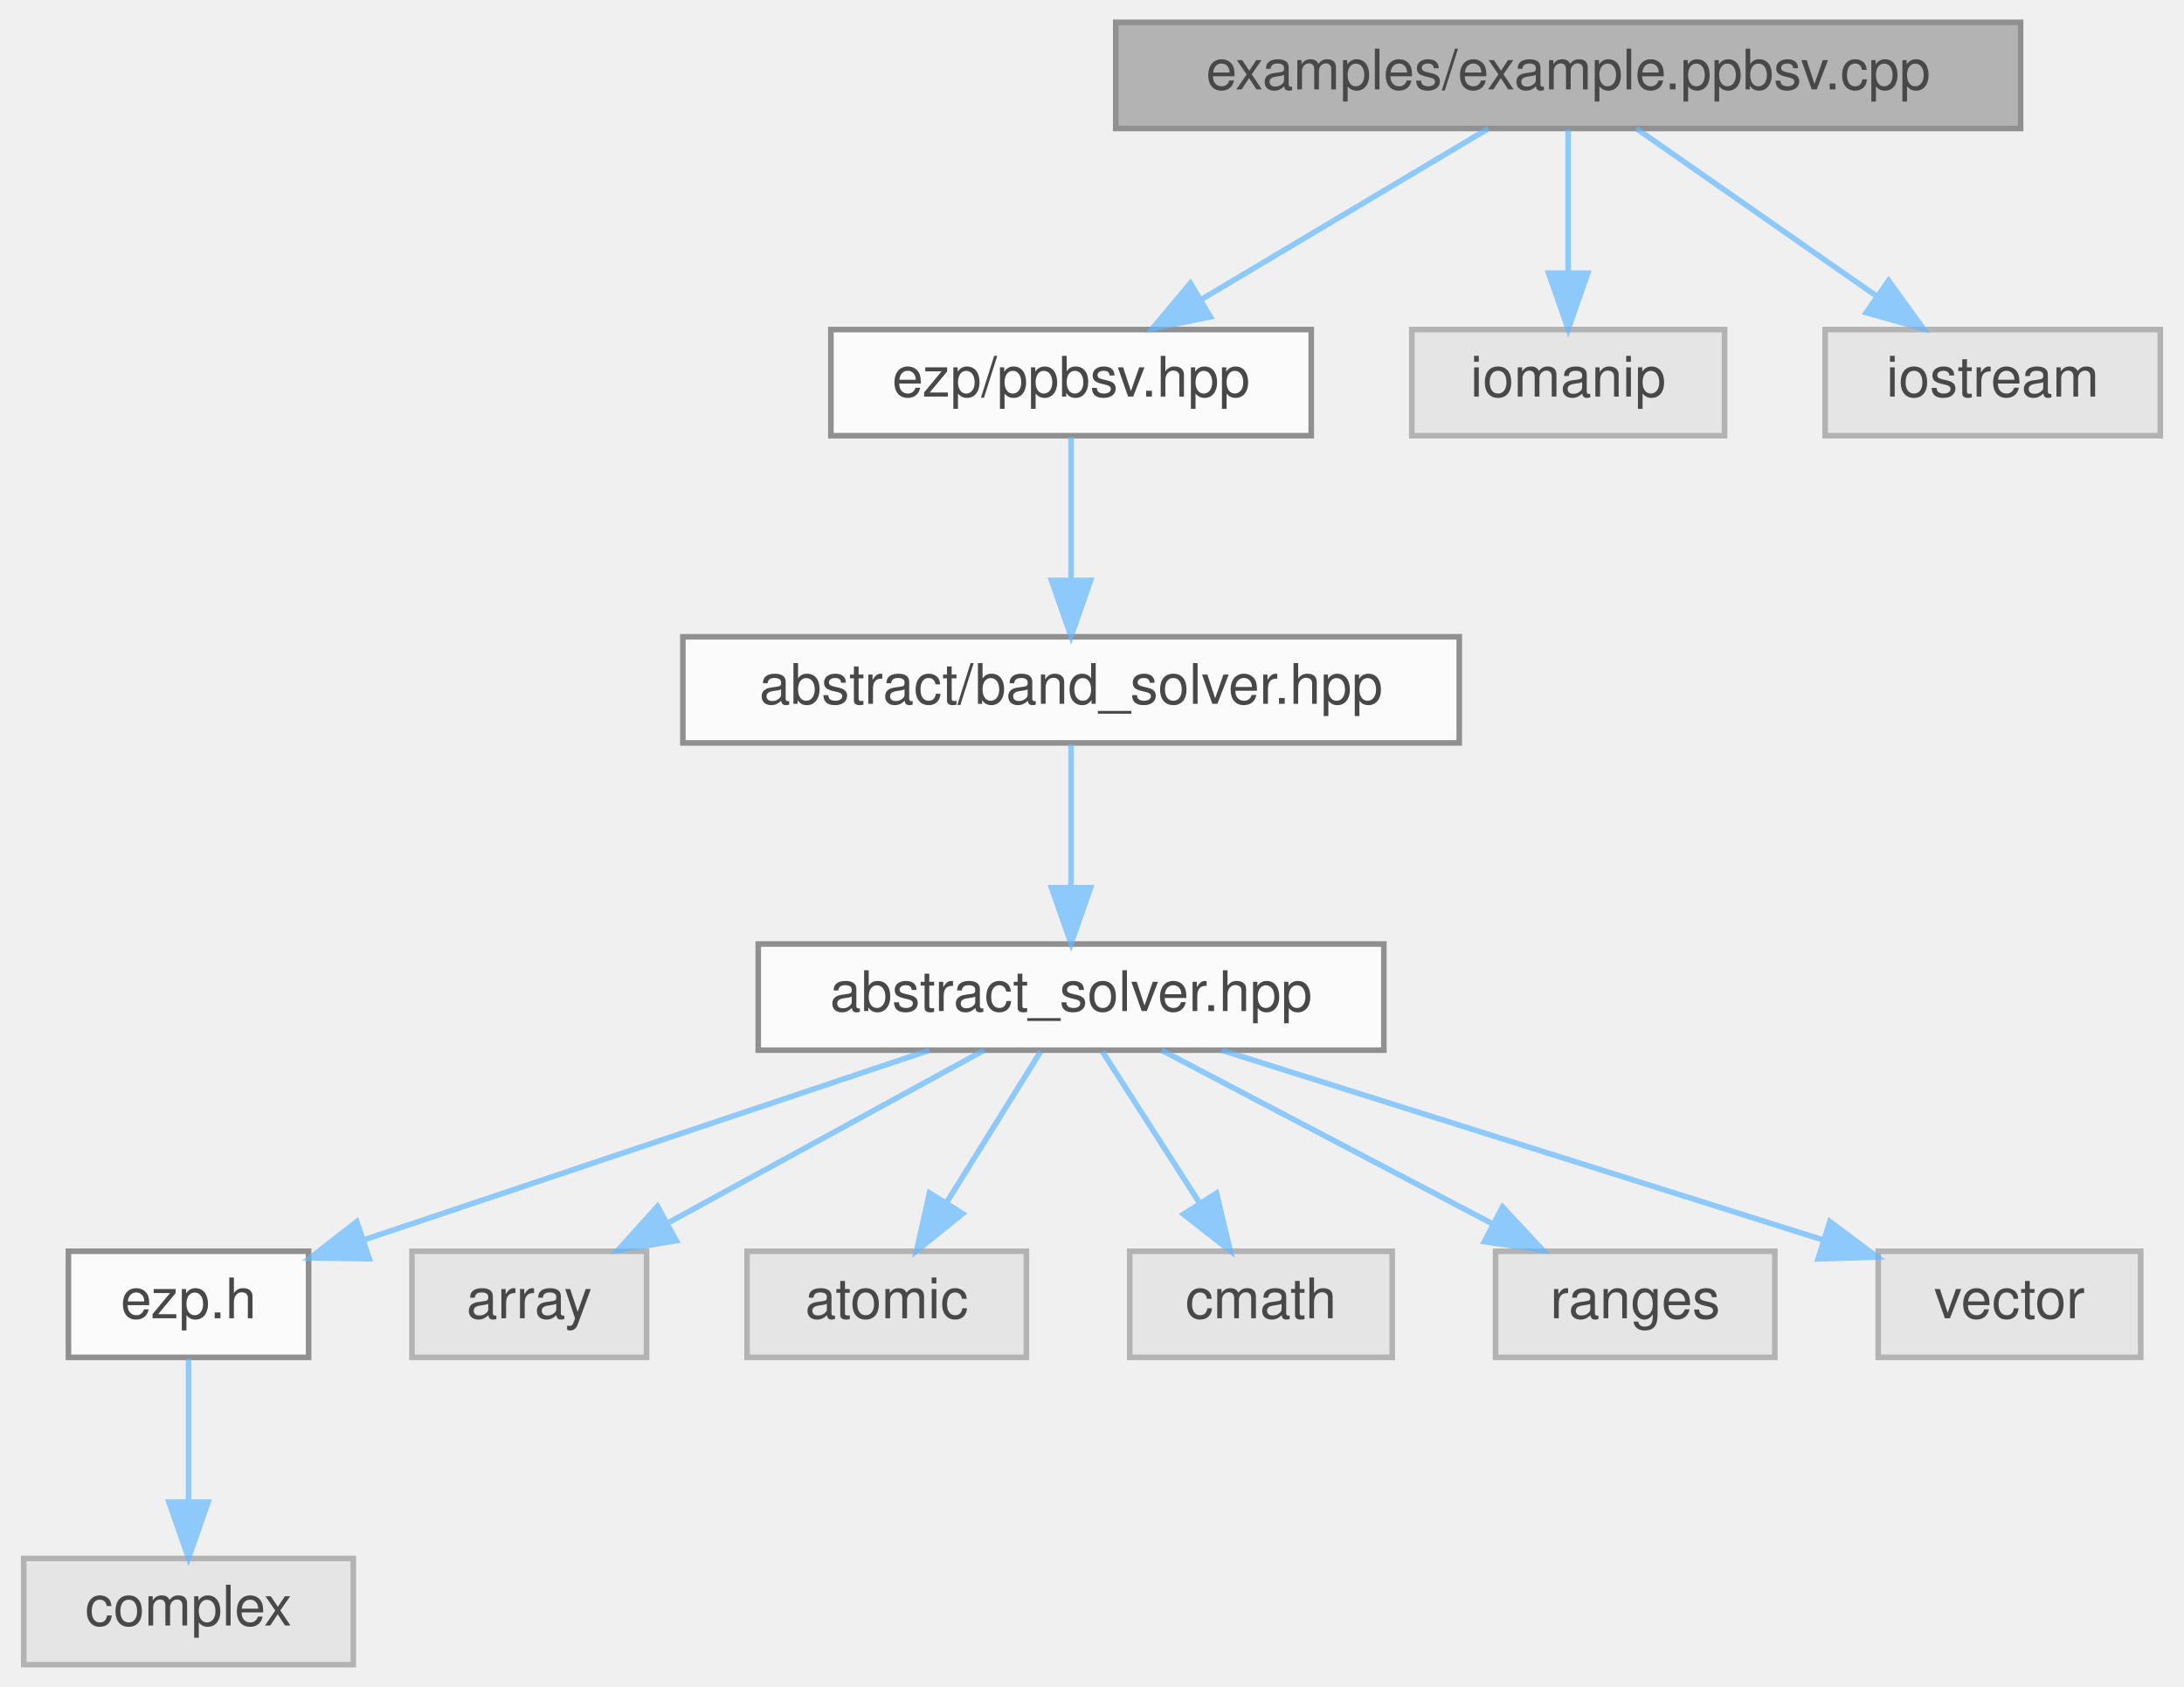
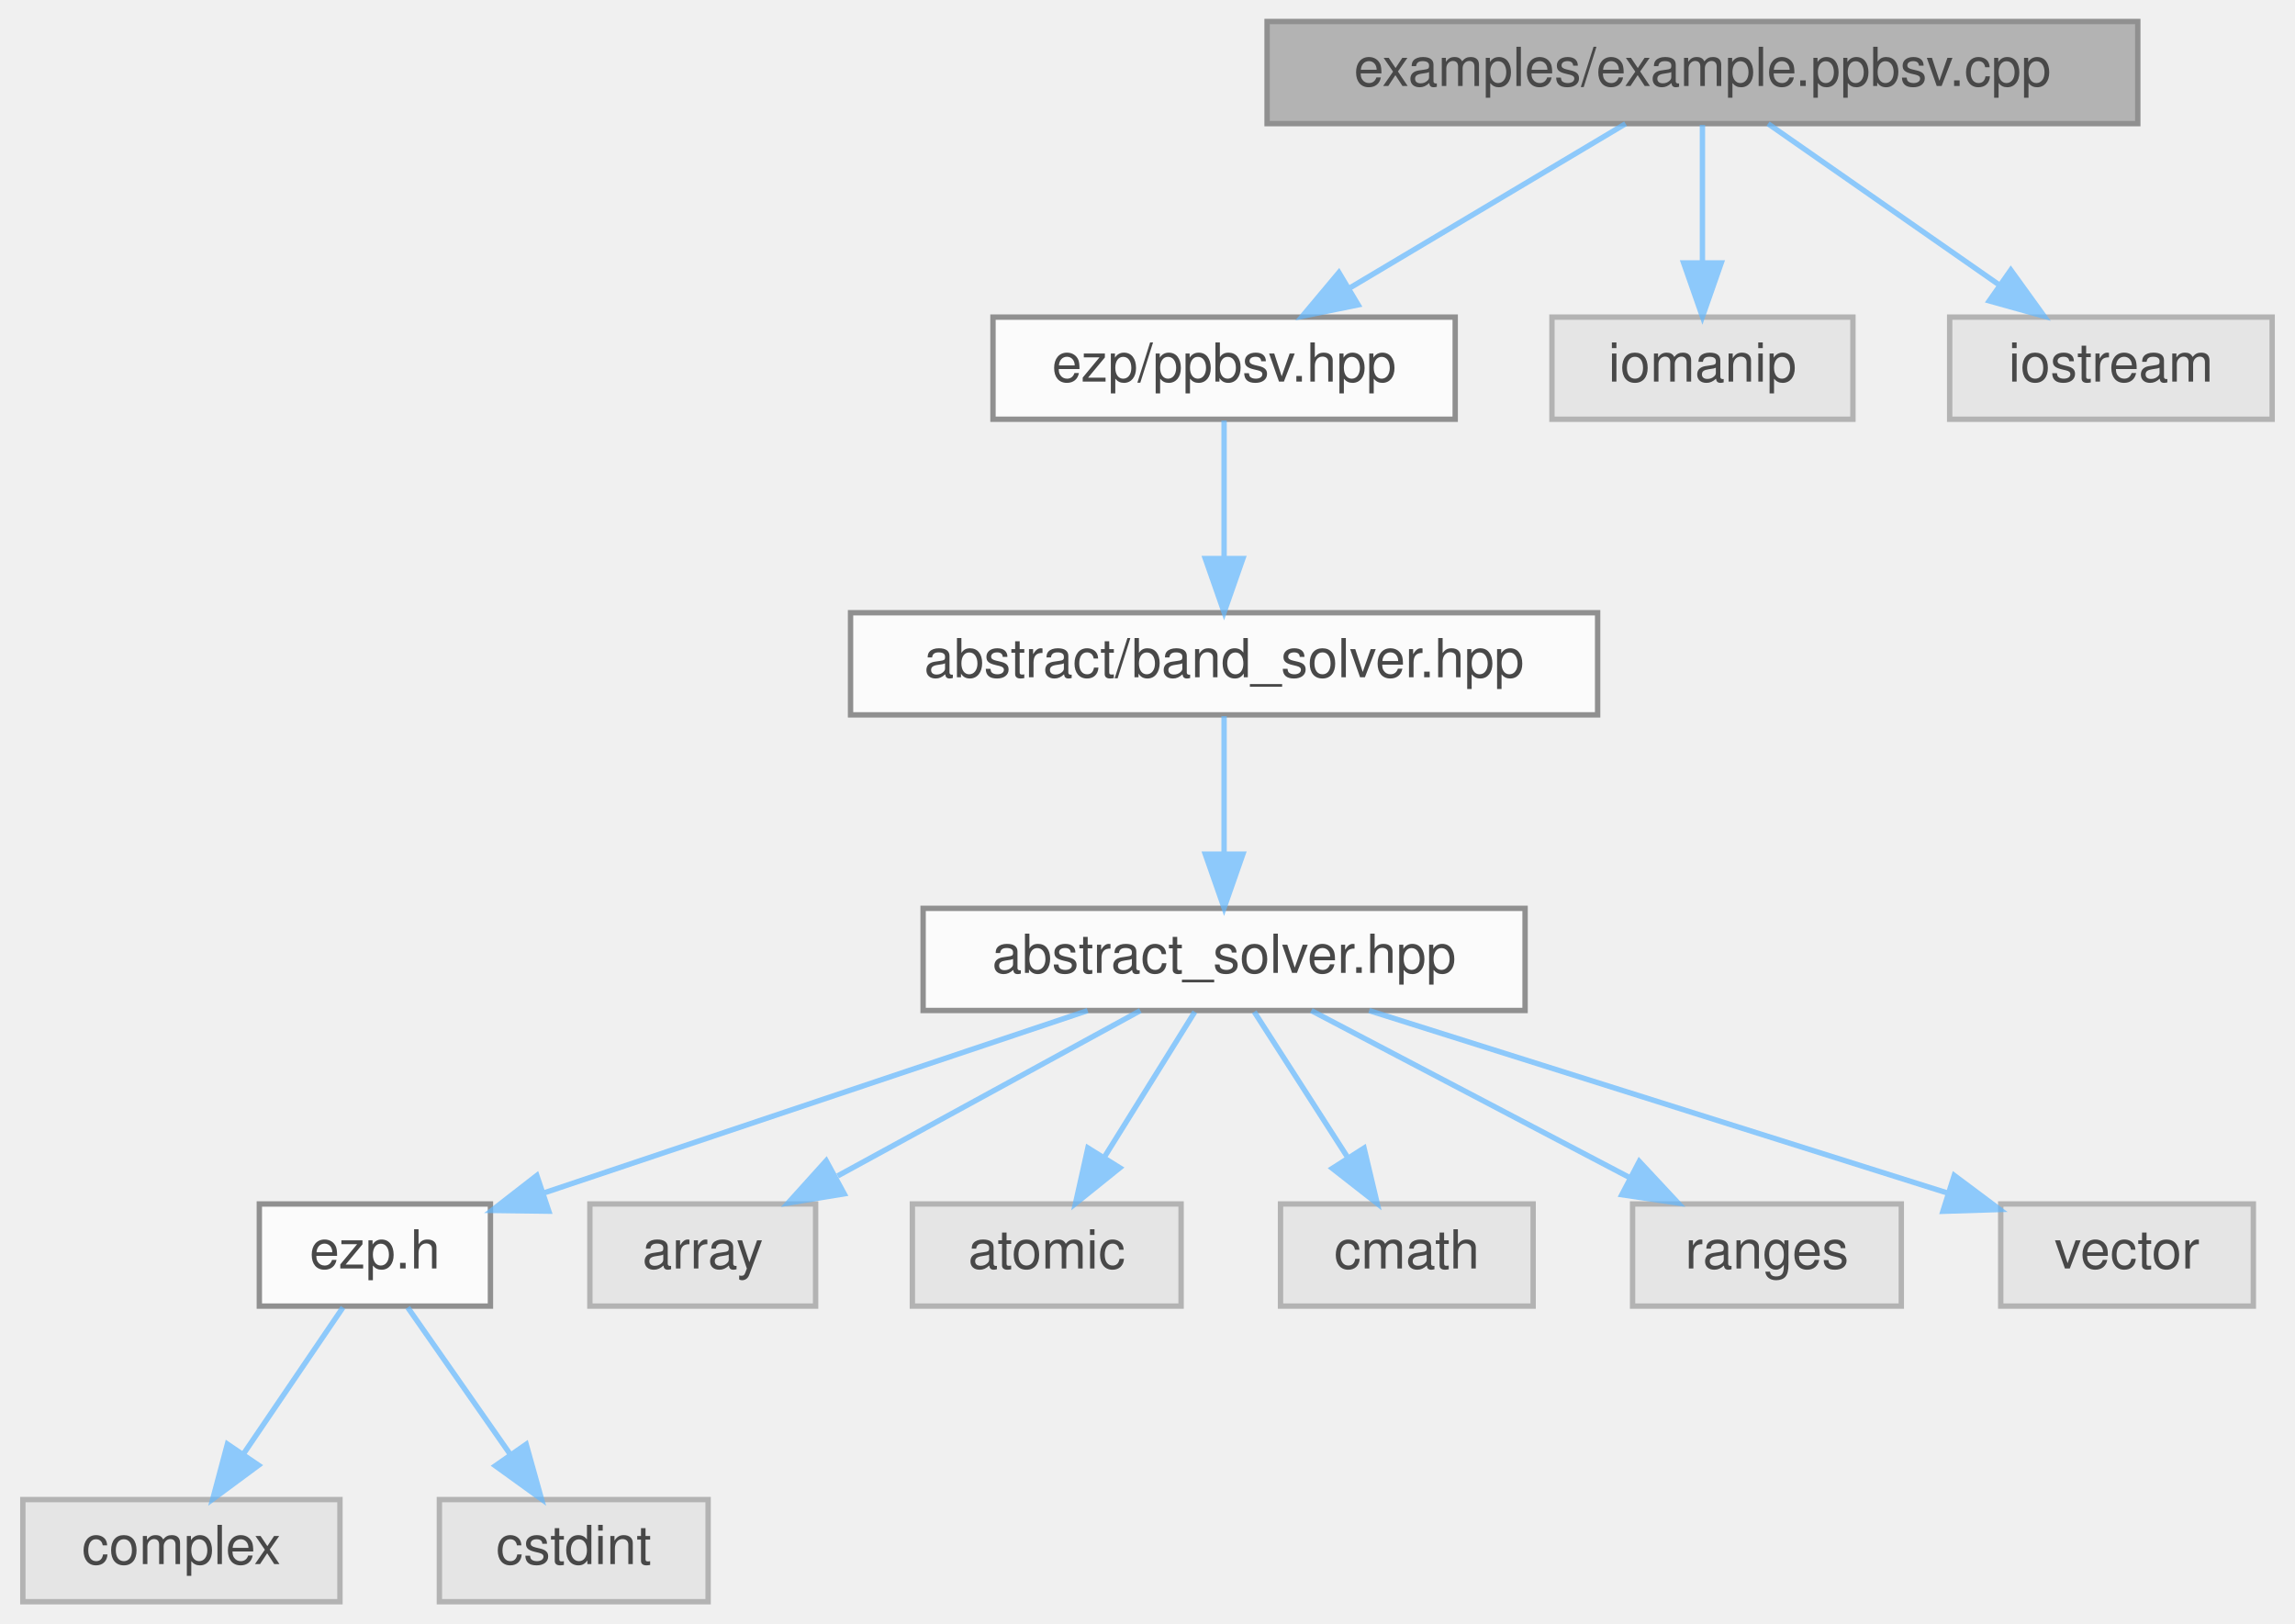
- <svg xmlns="http://www.w3.org/2000/svg" xmlns:xlink="http://www.w3.org/1999/xlink" width="391pt" height="302pt" viewBox="0.00 0.00 390.50 302.00">
+ <svg xmlns="http://www.w3.org/2000/svg" xmlns:xlink="http://www.w3.org/1999/xlink" width="427pt" height="302pt" viewBox="0.00 0.00 426.50 302.00">
  <svg id="main" version="1.1" xml:space="preserve">
    <style type="text/css">
.node, .edge {opacity: 0.7;}
.node.selected, .edge.selected {opacity: 1;}
.edge:hover path { stroke: red; }
.edge:hover polygon { stroke: red; fill: red; }
</style>
    <svg id="graph" class="graph">
      <g id="graph0" class="graph" transform="scale(1 1) rotate(0) translate(4 298)">
        <g id="Node000001" class="node">
          <g id="a_Node000001">
            <a xlink:title="Example caller to the ppbsv solver.">
-               <polygon fill="#999999" stroke="#666666" points="357.5,-294 195.5,-294 195.5,-275 357.5,-275 357.5,-294" />
-               <text text-anchor="middle" x="276.5" y="-282" font-family="Helvetica,sans-Serif" font-size="10.00">examples/example.ppbsv.cpp</text>
+               <polygon fill="#999999" stroke="#666666" points="393.5,-294 231.5,-294 231.5,-275 393.5,-275 393.5,-294" />
+               <text text-anchor="middle" x="312.5" y="-282" font-family="Helvetica,sans-Serif" font-size="10.00">examples/example.ppbsv.cpp</text>
            </a>
          </g>
        </g>
        <g id="Node000002" class="node">
          <g id="a_Node000002">
            <a xlink:href="../../d0/daf/ppbsv_8hpp.html" target="_top" xlink:title=" ">
-               <polygon fill="white" stroke="#666666" points="230.5,-239 144.5,-239 144.5,-220 230.5,-220 230.5,-239" />
-               <text text-anchor="middle" x="187.5" y="-227" font-family="Helvetica,sans-Serif" font-size="10.00">ezp/ppbsv.hpp</text>
+               <polygon fill="white" stroke="#666666" points="266.5,-239 180.5,-239 180.5,-220 266.5,-220 266.5,-239" />
+               <text text-anchor="middle" x="223.5" y="-227" font-family="Helvetica,sans-Serif" font-size="10.00">ezp/ppbsv.hpp</text>
            </a>
          </g>
        </g>
        <g id="edge1_Node000001_Node000002" class="edge">
          <g id="a_edge1_Node000001_Node000002">
            <a xlink:title=" ">
-               <path fill="none" stroke="#63b8ff" d="M262.2,-274.98C248.4,-266.77 227.26,-254.18 210.99,-244.49" />
-               <polygon fill="#63b8ff" stroke="#63b8ff" points="212.44,-241.28 202.06,-239.17 208.86,-247.29 212.44,-241.28" />
-             </a>
-           </g>
-         </g>
-         <g id="Node000012" class="node">
-           <g id="a_Node000012">
-             <a xlink:title=" ">
-               <polygon fill="#e0e0e0" stroke="#999999" points="304.5,-239 248.5,-239 248.5,-220 304.5,-220 304.5,-239" />
-               <text text-anchor="middle" x="276.5" y="-227" font-family="Helvetica,sans-Serif" font-size="10.00">iomanip</text>
-             </a>
-           </g>
-         </g>
-         <g id="edge11_Node000001_Node000012" class="edge">
-           <g id="a_edge11_Node000001_Node000012">
-             <a xlink:title=" ">
-               <path fill="none" stroke="#63b8ff" d="M276.5,-274.75C276.5,-267.8 276.5,-257.85 276.5,-249.13" />
-               <polygon fill="#63b8ff" stroke="#63b8ff" points="280,-249.09 276.5,-239.09 273,-249.09 280,-249.09" />
+               <path fill="none" stroke="#63b8ff" d="M298.2,-274.98C284.4,-266.77 263.26,-254.18 246.99,-244.49" />
+               <polygon fill="#63b8ff" stroke="#63b8ff" points="248.44,-241.28 238.06,-239.17 244.86,-247.29 248.44,-241.28" />
            </a>
          </g>
        </g>
        <g id="Node000013" class="node">
          <g id="a_Node000013">
            <a xlink:title=" ">
-               <polygon fill="#e0e0e0" stroke="#999999" points="382.5,-239 322.5,-239 322.5,-220 382.5,-220 382.5,-239" />
-               <text text-anchor="middle" x="352.5" y="-227" font-family="Helvetica,sans-Serif" font-size="10.00">iostream</text>
+               <polygon fill="#e0e0e0" stroke="#999999" points="340.5,-239 284.5,-239 284.5,-220 340.5,-220 340.5,-239" />
+               <text text-anchor="middle" x="312.5" y="-227" font-family="Helvetica,sans-Serif" font-size="10.00">iomanip</text>
            </a>
          </g>
        </g>
        <g id="edge12_Node000001_Node000013" class="edge">
          <g id="a_edge12_Node000001_Node000013">
            <a xlink:title=" ">
-               <path fill="none" stroke="#63b8ff" d="M288.71,-274.98C300.28,-266.92 317.88,-254.65 331.66,-245.03" />
-               <polygon fill="#63b8ff" stroke="#63b8ff" points="333.87,-247.76 340.07,-239.17 329.86,-242.02 333.87,-247.76" />
+               <path fill="none" stroke="#63b8ff" d="M312.5,-274.75C312.5,-267.8 312.5,-257.85 312.5,-249.13" />
+               <polygon fill="#63b8ff" stroke="#63b8ff" points="316,-249.09 312.5,-239.09 309,-249.09 316,-249.09" />
+             </a>
+           </g>
+         </g>
+         <g id="Node000014" class="node">
+           <g id="a_Node000014">
+             <a xlink:title=" ">
+               <polygon fill="#e0e0e0" stroke="#999999" points="418.5,-239 358.5,-239 358.5,-220 418.5,-220 418.5,-239" />
+               <text text-anchor="middle" x="388.5" y="-227" font-family="Helvetica,sans-Serif" font-size="10.00">iostream</text>
+             </a>
+           </g>
+         </g>
+         <g id="edge13_Node000001_Node000014" class="edge">
+           <g id="a_edge13_Node000001_Node000014">
+             <a xlink:title=" ">
+               <path fill="none" stroke="#63b8ff" d="M324.71,-274.98C336.28,-266.92 353.88,-254.65 367.66,-245.03" />
+               <polygon fill="#63b8ff" stroke="#63b8ff" points="369.87,-247.76 376.07,-239.17 365.86,-242.02 369.87,-247.76" />
            </a>
          </g>
        </g>
        <g id="Node000003" class="node">
          <g id="a_Node000003">
            <a xlink:href="../../d1/d1b/band__solver_8hpp_source.html" target="_top" xlink:title=" ">
-               <polygon fill="white" stroke="#666666" points="257,-184 118,-184 118,-165 257,-165 257,-184" />
-               <text text-anchor="middle" x="187.5" y="-172" font-family="Helvetica,sans-Serif" font-size="10.00">abstract/band_solver.hpp</text>
+               <polygon fill="white" stroke="#666666" points="293,-184 154,-184 154,-165 293,-165 293,-184" />
+               <text text-anchor="middle" x="223.5" y="-172" font-family="Helvetica,sans-Serif" font-size="10.00">abstract/band_solver.hpp</text>
            </a>
          </g>
        </g>
        <g id="edge2_Node000002_Node000003" class="edge">
          <g id="a_edge2_Node000002_Node000003">
            <a xlink:title=" ">
-               <path fill="none" stroke="#63b8ff" d="M187.5,-219.75C187.5,-212.8 187.5,-202.85 187.5,-194.13" />
-               <polygon fill="#63b8ff" stroke="#63b8ff" points="191,-194.09 187.5,-184.09 184,-194.09 191,-194.09" />
+               <path fill="none" stroke="#63b8ff" d="M223.5,-219.75C223.5,-212.8 223.5,-202.85 223.5,-194.13" />
+               <polygon fill="#63b8ff" stroke="#63b8ff" points="227,-194.09 223.5,-184.09 220,-194.09 227,-194.09" />
            </a>
          </g>
        </g>
        <g id="Node000004" class="node">
          <g id="a_Node000004">
            <a xlink:href="../../dc/ddc/abstract__solver_8hpp_source.html" target="_top" xlink:title=" ">
-               <polygon fill="white" stroke="#666666" points="243.5,-129 131.5,-129 131.5,-110 243.5,-110 243.5,-129" />
-               <text text-anchor="middle" x="187.5" y="-117" font-family="Helvetica,sans-Serif" font-size="10.00">abstract_solver.hpp</text>
+               <polygon fill="white" stroke="#666666" points="279.5,-129 167.5,-129 167.5,-110 279.5,-110 279.5,-129" />
+               <text text-anchor="middle" x="223.5" y="-117" font-family="Helvetica,sans-Serif" font-size="10.00">abstract_solver.hpp</text>
            </a>
          </g>
        </g>
        <g id="edge3_Node000003_Node000004" class="edge">
          <g id="a_edge3_Node000003_Node000004">
            <a xlink:title=" ">
-               <path fill="none" stroke="#63b8ff" d="M187.5,-164.75C187.5,-157.8 187.5,-147.85 187.5,-139.13" />
-               <polygon fill="#63b8ff" stroke="#63b8ff" points="191,-139.09 187.5,-129.09 184,-139.09 191,-139.09" />
+               <path fill="none" stroke="#63b8ff" d="M223.5,-164.75C223.5,-157.8 223.5,-147.85 223.5,-139.13" />
+               <polygon fill="#63b8ff" stroke="#63b8ff" points="227,-139.09 223.5,-129.09 220,-139.09 227,-139.09" />
            </a>
          </g>
        </g>
        <g id="Node000005" class="node">
          <g id="a_Node000005">
            <a xlink:href="../../d1/d4c/ezp_8h_source.html" target="_top" xlink:title=" ">
-               <polygon fill="white" stroke="#666666" points="51,-74 8,-74 8,-55 51,-55 51,-74" />
-               <text text-anchor="middle" x="29.5" y="-62" font-family="Helvetica,sans-Serif" font-size="10.00">ezp.h</text>
+               <polygon fill="white" stroke="#666666" points="87,-74 44,-74 44,-55 87,-55 87,-74" />
+               <text text-anchor="middle" x="65.5" y="-62" font-family="Helvetica,sans-Serif" font-size="10.00">ezp.h</text>
            </a>
          </g>
        </g>
        <g id="edge4_Node000004_Node000005" class="edge">
          <g id="a_edge4_Node000004_Node000005">
            <a xlink:title=" ">
-               <path fill="none" stroke="#63b8ff" d="M162.11,-109.98C134.65,-100.77 90.81,-86.07 61.12,-76.11" />
-               <polygon fill="#63b8ff" stroke="#63b8ff" points="61.86,-72.66 51.26,-72.8 59.63,-79.3 61.86,-72.66" />
+               <path fill="none" stroke="#63b8ff" d="M198.11,-109.98C170.65,-100.77 126.81,-86.07 97.12,-76.11" />
+               <polygon fill="#63b8ff" stroke="#63b8ff" points="97.86,-72.66 87.26,-72.8 95.63,-79.3 97.86,-72.66" />
+             </a>
+           </g>
+         </g>
+         <g id="Node000008" class="node">
+           <g id="a_Node000008">
+             <a xlink:title=" ">
+               <polygon fill="#e0e0e0" stroke="#999999" points="147.5,-74 105.5,-74 105.5,-55 147.5,-55 147.5,-74" />
+               <text text-anchor="middle" x="126.5" y="-62" font-family="Helvetica,sans-Serif" font-size="10.00">array</text>
+             </a>
+           </g>
+         </g>
+         <g id="edge7_Node000004_Node000008" class="edge">
+           <g id="a_edge7_Node000004_Node000008">
+             <a xlink:title=" ">
+               <path fill="none" stroke="#63b8ff" d="M207.92,-109.98C192.73,-101.69 169.4,-88.94 151.6,-79.22" />
+               <polygon fill="#63b8ff" stroke="#63b8ff" points="152.82,-75.89 142.37,-74.17 149.47,-82.04 152.82,-75.89" />
+             </a>
+           </g>
+         </g>
+         <g id="Node000009" class="node">
+           <g id="a_Node000009">
+             <a xlink:title=" ">
+               <polygon fill="#e0e0e0" stroke="#999999" points="215.5,-74 165.5,-74 165.5,-55 215.5,-55 215.5,-74" />
+               <text text-anchor="middle" x="190.5" y="-62" font-family="Helvetica,sans-Serif" font-size="10.00">atomic</text>
+             </a>
+           </g>
+         </g>
+         <g id="edge8_Node000004_Node000009" class="edge">
+           <g id="a_edge8_Node000004_Node000009">
+             <a xlink:title=" ">
+               <path fill="none" stroke="#63b8ff" d="M218.05,-109.75C213.49,-102.42 206.83,-91.73 201.21,-82.7" />
+               <polygon fill="#63b8ff" stroke="#63b8ff" points="204.1,-80.73 195.85,-74.09 198.16,-84.43 204.1,-80.73" />
+             </a>
+           </g>
+         </g>
+         <g id="Node000010" class="node">
+           <g id="a_Node000010">
+             <a xlink:title=" ">
+               <polygon fill="#e0e0e0" stroke="#999999" points="281,-74 234,-74 234,-55 281,-55 281,-74" />
+               <text text-anchor="middle" x="257.5" y="-62" font-family="Helvetica,sans-Serif" font-size="10.00">cmath</text>
+             </a>
+           </g>
+         </g>
+         <g id="edge9_Node000004_Node000010" class="edge">
+           <g id="a_edge9_Node000004_Node000010">
+             <a xlink:title=" ">
+               <path fill="none" stroke="#63b8ff" d="M229.11,-109.75C233.82,-102.42 240.67,-91.73 246.47,-82.7" />
+               <polygon fill="#63b8ff" stroke="#63b8ff" points="249.54,-84.4 251.99,-74.09 243.64,-80.62 249.54,-84.4" />
+             </a>
+           </g>
+         </g>
+         <g id="Node000011" class="node">
+           <g id="a_Node000011">
+             <a xlink:title=" ">
+               <polygon fill="#e0e0e0" stroke="#999999" points="349.5,-74 299.5,-74 299.5,-55 349.5,-55 349.5,-74" />
+               <text text-anchor="middle" x="324.5" y="-62" font-family="Helvetica,sans-Serif" font-size="10.00">ranges</text>
+             </a>
+           </g>
+         </g>
+         <g id="edge10_Node000004_Node000011" class="edge">
+           <g id="a_edge10_Node000004_Node000011">
+             <a xlink:title=" ">
+               <path fill="none" stroke="#63b8ff" d="M239.73,-109.98C255.68,-101.61 280.28,-88.7 298.88,-78.95" />
+               <polygon fill="#63b8ff" stroke="#63b8ff" points="300.75,-81.92 307.98,-74.17 297.5,-75.72 300.75,-81.92" />
+             </a>
+           </g>
+         </g>
+         <g id="Node000012" class="node">
+           <g id="a_Node000012">
+             <a xlink:title=" ">
+               <polygon fill="#e0e0e0" stroke="#999999" points="415,-74 368,-74 368,-55 415,-55 415,-74" />
+               <text text-anchor="middle" x="391.5" y="-62" font-family="Helvetica,sans-Serif" font-size="10.00">vector</text>
+             </a>
+           </g>
+         </g>
+         <g id="edge11_Node000004_Node000012" class="edge">
+           <g id="a_edge11_Node000004_Node000012">
+             <a xlink:title=" ">
+               <path fill="none" stroke="#63b8ff" d="M250.49,-109.98C279.79,-100.74 326.59,-85.98 358.16,-76.02" />
+               <polygon fill="#63b8ff" stroke="#63b8ff" points="359.35,-79.31 367.83,-72.97 357.24,-72.64 359.35,-79.31" />
+             </a>
+           </g>
+         </g>
+         <g id="Node000006" class="node">
+           <g id="a_Node000006">
+             <a xlink:title=" ">
+               <polygon fill="#e0e0e0" stroke="#999999" points="59,-19 0,-19 0,0 59,0 59,-19" />
+               <text text-anchor="middle" x="29.5" y="-7" font-family="Helvetica,sans-Serif" font-size="10.00">complex</text>
+             </a>
+           </g>
+         </g>
+         <g id="edge5_Node000005_Node000006" class="edge">
+           <g id="a_edge5_Node000005_Node000006">
+             <a xlink:title=" ">
+               <path fill="none" stroke="#63b8ff" d="M59.56,-54.75C54.52,-47.34 47.16,-36.5 40.99,-27.41" />
+               <polygon fill="#63b8ff" stroke="#63b8ff" points="43.85,-25.39 35.33,-19.09 38.06,-29.33 43.85,-25.39" />
            </a>
          </g>
        </g>
        <g id="Node000007" class="node">
          <g id="a_Node000007">
            <a xlink:title=" ">
-               <polygon fill="#e0e0e0" stroke="#999999" points="111.5,-74 69.5,-74 69.5,-55 111.5,-55 111.5,-74" />
-               <text text-anchor="middle" x="90.5" y="-62" font-family="Helvetica,sans-Serif" font-size="10.00">array</text>
-             </a>
-           </g>
-         </g>
-         <g id="edge6_Node000004_Node000007" class="edge">
-           <g id="a_edge6_Node000004_Node000007">
-             <a xlink:title=" ">
-               <path fill="none" stroke="#63b8ff" d="M171.92,-109.98C156.73,-101.69 133.4,-88.94 115.6,-79.22" />
-               <polygon fill="#63b8ff" stroke="#63b8ff" points="116.82,-75.89 106.37,-74.17 113.47,-82.04 116.82,-75.89" />
-             </a>
-           </g>
-         </g>
-         <g id="Node000008" class="node">
-           <g id="a_Node000008">
-             <a xlink:title=" ">
-               <polygon fill="#e0e0e0" stroke="#999999" points="179.5,-74 129.5,-74 129.5,-55 179.5,-55 179.5,-74" />
-               <text text-anchor="middle" x="154.5" y="-62" font-family="Helvetica,sans-Serif" font-size="10.00">atomic</text>
-             </a>
-           </g>
-         </g>
-         <g id="edge7_Node000004_Node000008" class="edge">
-           <g id="a_edge7_Node000004_Node000008">
-             <a xlink:title=" ">
-               <path fill="none" stroke="#63b8ff" d="M182.05,-109.75C177.49,-102.42 170.83,-91.73 165.21,-82.7" />
-               <polygon fill="#63b8ff" stroke="#63b8ff" points="168.1,-80.73 159.85,-74.09 162.16,-84.43 168.1,-80.73" />
-             </a>
-           </g>
-         </g>
-         <g id="Node000009" class="node">
-           <g id="a_Node000009">
-             <a xlink:title=" ">
-               <polygon fill="#e0e0e0" stroke="#999999" points="245,-74 198,-74 198,-55 245,-55 245,-74" />
-               <text text-anchor="middle" x="221.5" y="-62" font-family="Helvetica,sans-Serif" font-size="10.00">cmath</text>
-             </a>
-           </g>
-         </g>
-         <g id="edge8_Node000004_Node000009" class="edge">
-           <g id="a_edge8_Node000004_Node000009">
-             <a xlink:title=" ">
-               <path fill="none" stroke="#63b8ff" d="M193.11,-109.75C197.82,-102.42 204.67,-91.73 210.47,-82.7" />
-               <polygon fill="#63b8ff" stroke="#63b8ff" points="213.54,-84.4 215.99,-74.09 207.64,-80.62 213.54,-84.4" />
-             </a>
-           </g>
-         </g>
-         <g id="Node000010" class="node">
-           <g id="a_Node000010">
-             <a xlink:title=" ">
-               <polygon fill="#e0e0e0" stroke="#999999" points="313.5,-74 263.5,-74 263.5,-55 313.5,-55 313.5,-74" />
-               <text text-anchor="middle" x="288.5" y="-62" font-family="Helvetica,sans-Serif" font-size="10.00">ranges</text>
-             </a>
-           </g>
-         </g>
-         <g id="edge9_Node000004_Node000010" class="edge">
-           <g id="a_edge9_Node000004_Node000010">
-             <a xlink:title=" ">
-               <path fill="none" stroke="#63b8ff" d="M203.73,-109.98C219.68,-101.61 244.28,-88.7 262.88,-78.95" />
-               <polygon fill="#63b8ff" stroke="#63b8ff" points="264.75,-81.92 271.98,-74.17 261.5,-75.72 264.75,-81.92" />
-             </a>
-           </g>
-         </g>
-         <g id="Node000011" class="node">
-           <g id="a_Node000011">
-             <a xlink:title=" ">
-               <polygon fill="#e0e0e0" stroke="#999999" points="379,-74 332,-74 332,-55 379,-55 379,-74" />
-               <text text-anchor="middle" x="355.5" y="-62" font-family="Helvetica,sans-Serif" font-size="10.00">vector</text>
-             </a>
-           </g>
-         </g>
-         <g id="edge10_Node000004_Node000011" class="edge">
-           <g id="a_edge10_Node000004_Node000011">
-             <a xlink:title=" ">
-               <path fill="none" stroke="#63b8ff" d="M214.49,-109.98C243.79,-100.74 290.59,-85.98 322.16,-76.02" />
-               <polygon fill="#63b8ff" stroke="#63b8ff" points="323.35,-79.31 331.83,-72.97 321.24,-72.64 323.35,-79.31" />
-             </a>
-           </g>
-         </g>
-         <g id="Node000006" class="node">
-           <g id="a_Node000006">
-             <a xlink:title=" ">
-               <polygon fill="#e0e0e0" stroke="#999999" points="59,-19 0,-19 0,0 59,0 59,-19" />
-               <text text-anchor="middle" x="29.5" y="-7" font-family="Helvetica,sans-Serif" font-size="10.00">complex</text>
-             </a>
-           </g>
-         </g>
-         <g id="edge5_Node000005_Node000006" class="edge">
-           <g id="a_edge5_Node000005_Node000006">
-             <a xlink:title=" ">
-               <path fill="none" stroke="#63b8ff" d="M29.5,-54.75C29.5,-47.8 29.5,-37.85 29.5,-29.13" />
-               <polygon fill="#63b8ff" stroke="#63b8ff" points="33,-29.09 29.5,-19.09 26,-29.09 33,-29.09" />
+               <polygon fill="#e0e0e0" stroke="#999999" points="127.5,-19 77.5,-19 77.5,0 127.5,0 127.5,-19" />
+               <text text-anchor="middle" x="102.5" y="-7" font-family="Helvetica,sans-Serif" font-size="10.00">cstdint</text>
+             </a>
+           </g>
+         </g>
+         <g id="edge6_Node000005_Node000007" class="edge">
+           <g id="a_edge6_Node000005_Node000007">
+             <a xlink:title=" ">
+               <path fill="none" stroke="#63b8ff" d="M71.61,-54.75C76.78,-47.34 84.35,-36.5 90.69,-27.41" />
+               <polygon fill="#63b8ff" stroke="#63b8ff" points="93.65,-29.29 96.5,-19.09 87.91,-25.29 93.65,-29.29" />
            </a>
          </g>
        </g>
      </g>
    </svg>
  </svg>
  <style type="text/css">

[data-mouse-over-selected='false'] { opacity: 0.7; }
[data-mouse-over-selected='true']  { opacity: 1.0; }

</style>
</svg>
